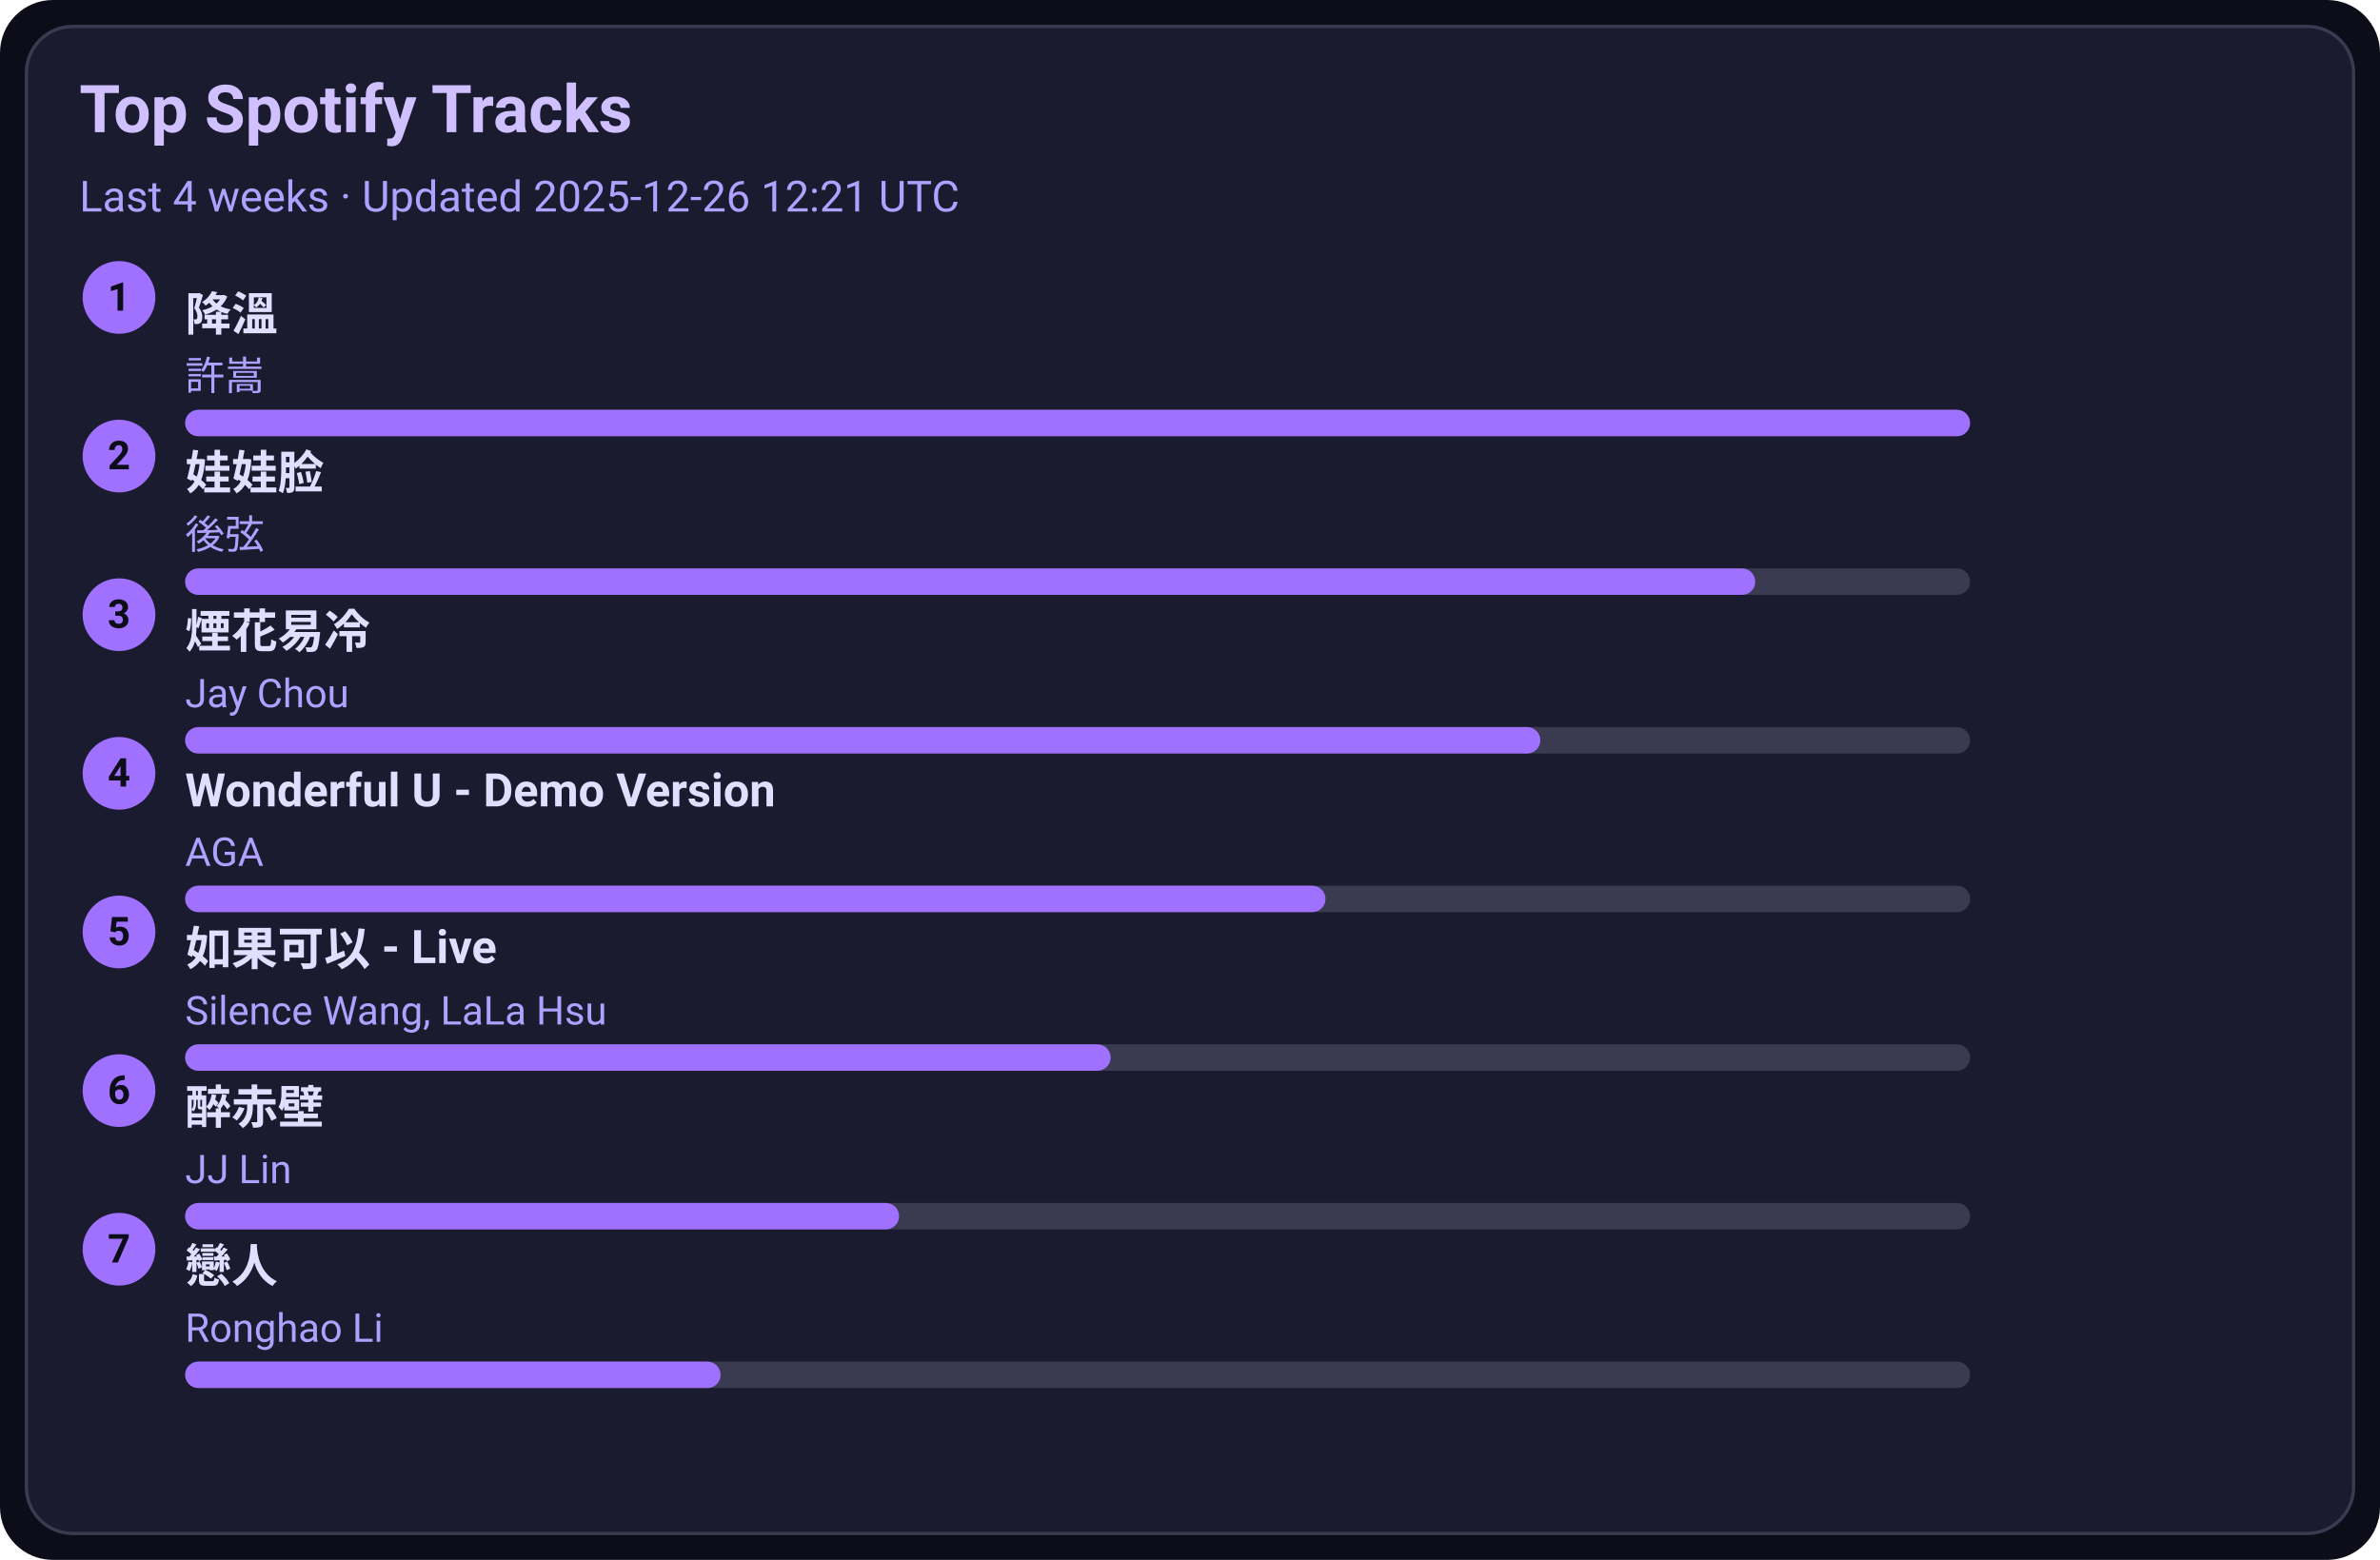
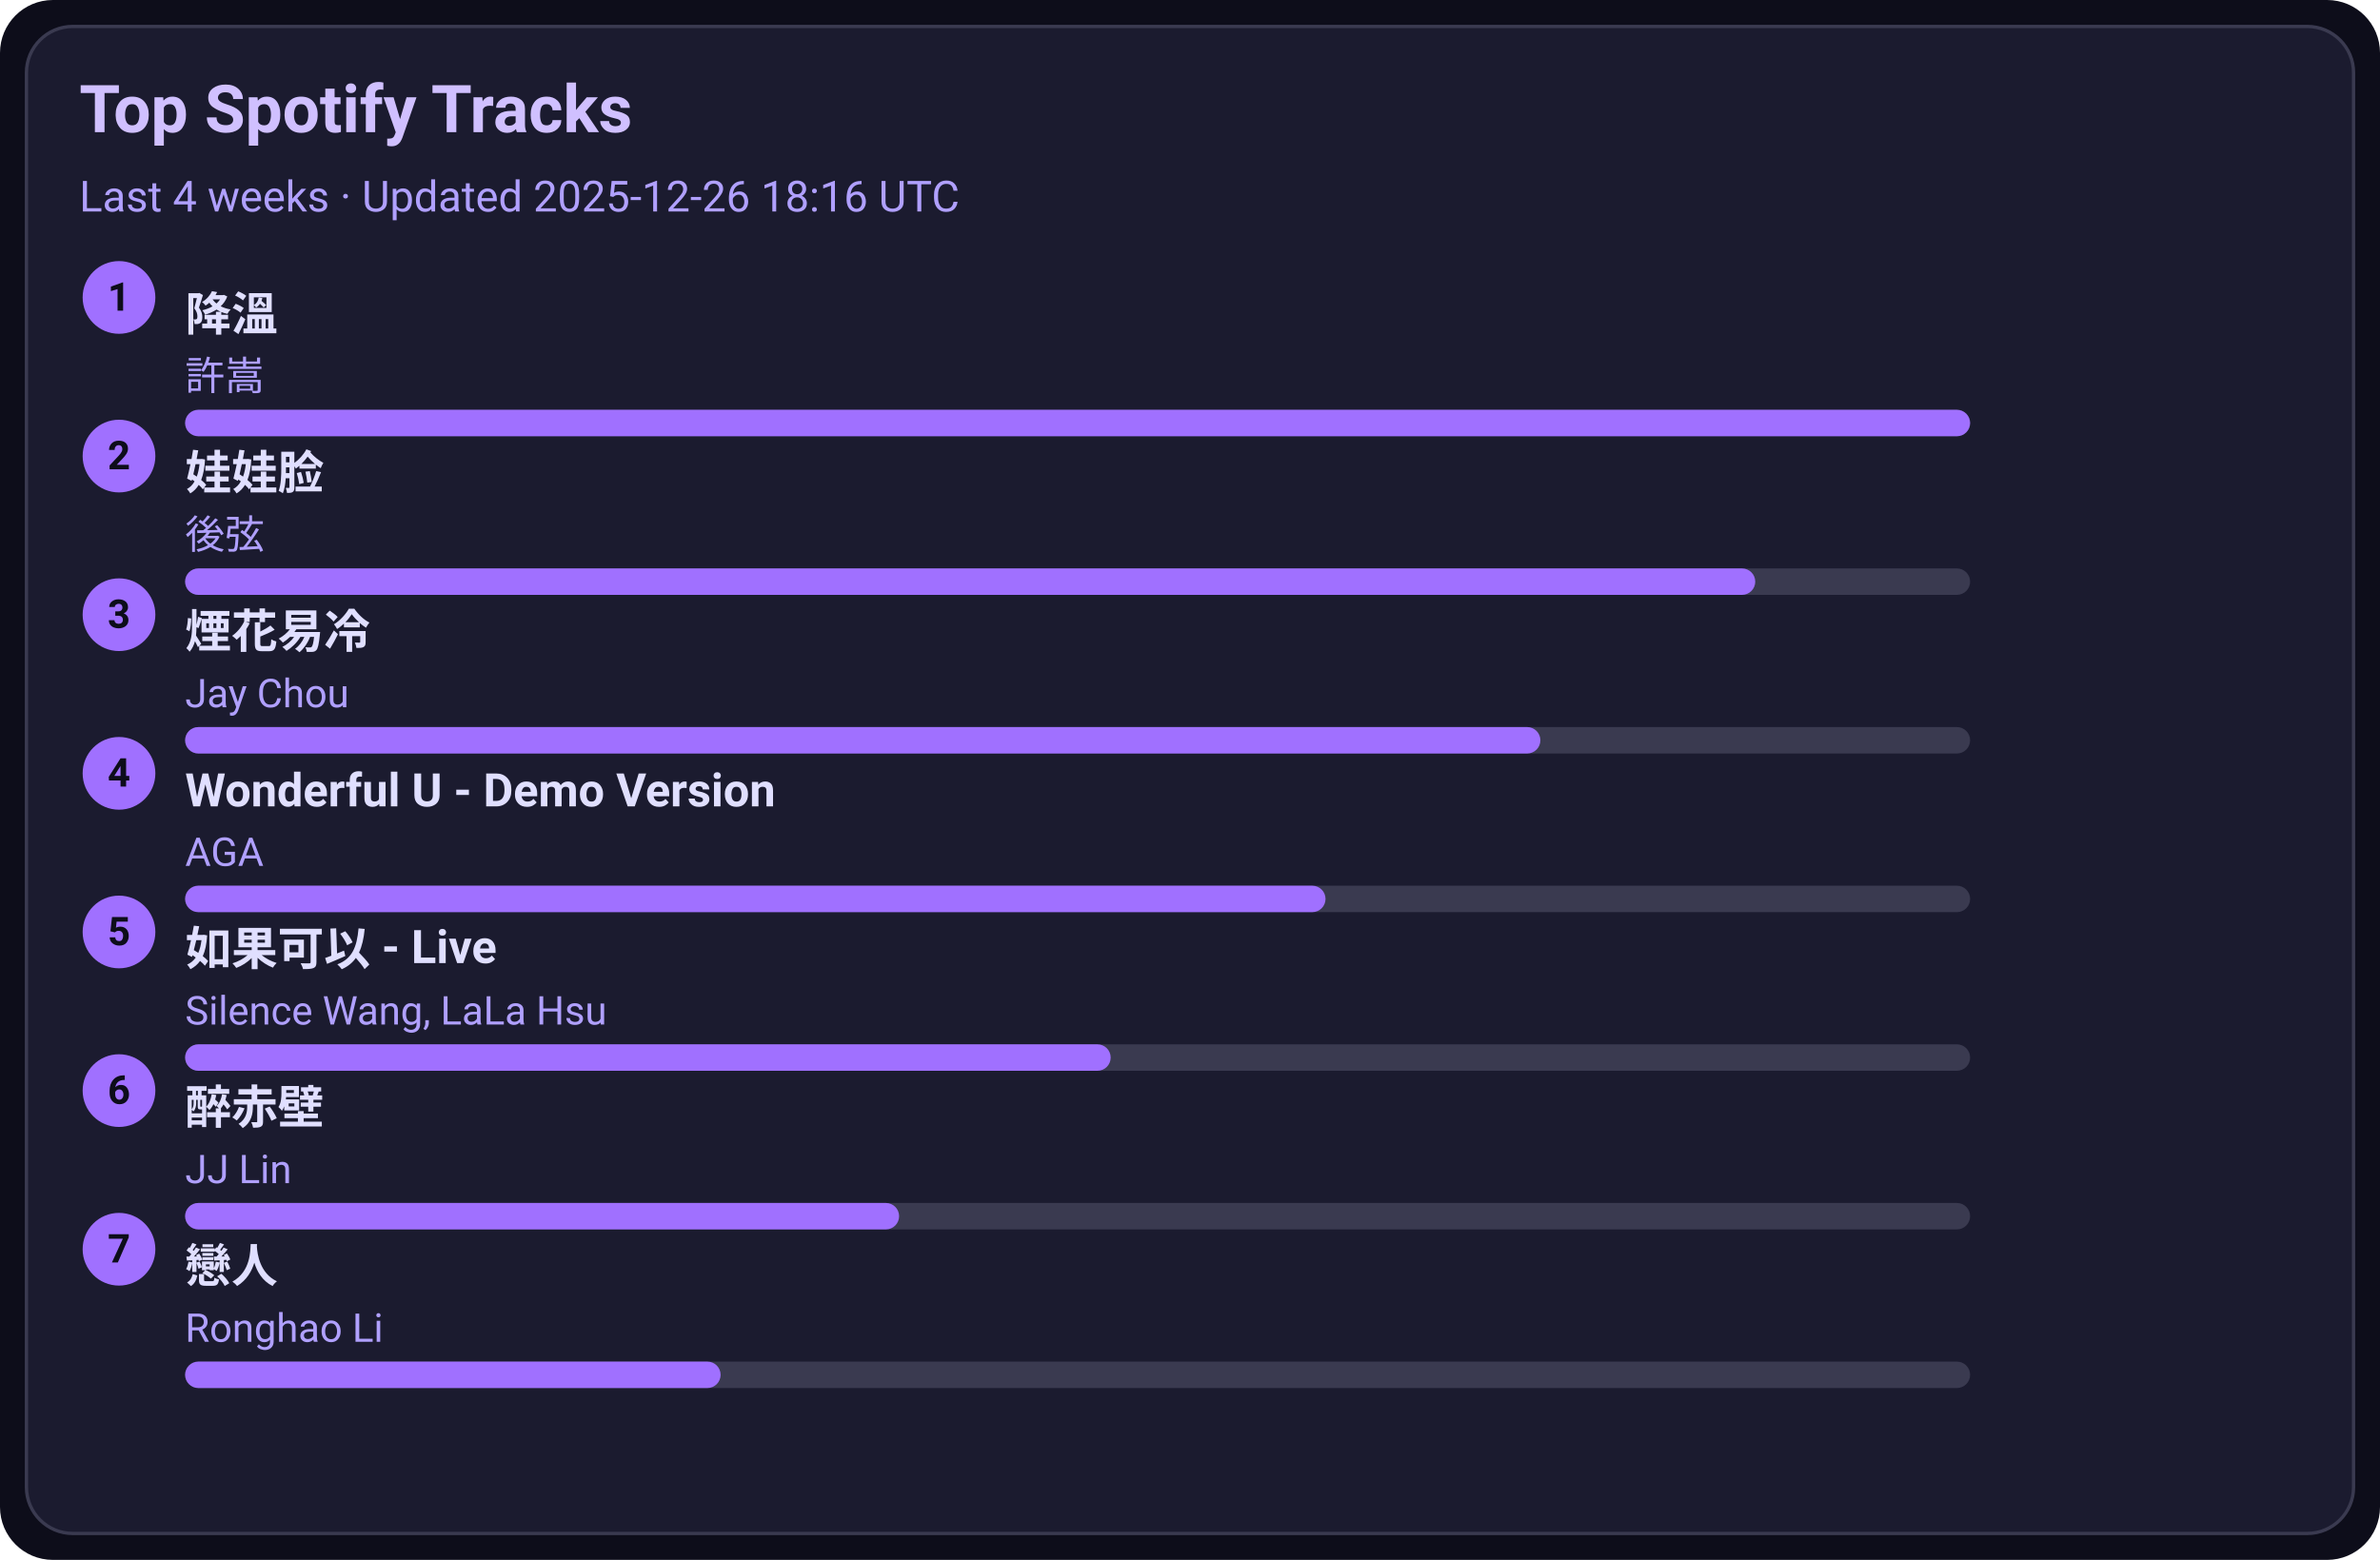
<svg xmlns="http://www.w3.org/2000/svg" width="720" height="472" viewBox="0 0 720 472">
  <style>text{font-family:-apple-system,BlinkMacSystemFont,Segoe UI,Roboto,Ubuntu,Helvetica Neue,Arial,Noto Sans,sans-serif}</style>
  <rect width="720" height="472" rx="16" fill="#0d0d1a" />
  <rect x="8" y="8" width="704" height="456" rx="14" fill="#1b1b2f" stroke="#3a3a50" />
  <text x="24" y="40" font-size="20" fill="#d0c0ff" font-weight="600">Top Spotify Tracks</text>
-   <text x="24" y="64" font-size="13" fill="#b0a0ff">Last 4 weeks · Updated 2025-12-26 12:21 UTC</text>
+   <text x="24" y="64" font-size="13" fill="#b0a0ff">Last 4 weeks · Updated 2025-12-26 18:16 UTC</text>
  <circle cx="36" cy="90" r="11" fill="#a070ff" />
  <text x="36" y="94" text-anchor="middle" font-size="12" fill="#0d0d1a" font-weight="700">1</text>
  <a href="https://open.spotify.com/track/2q9uhrOfyOnBa3oWR1PfYT" target="_blank" rel="noopener noreferrer">
    <text x="56" y="100" font-size="14" fill="#e0dfff" font-weight="600">降溫</text>
  </a>
  <text x="56" y="118" font-size="12" fill="#b0a0ff">許嵩</text>
  <rect x="56" y="124" width="540" height="8" rx="4" fill="#3a3a50" />
  <rect x="56" y="124" width="540" height="8" rx="4" fill="#a070ff" />
  <circle cx="36" cy="138" r="11" fill="#a070ff" />
  <text x="36" y="142" text-anchor="middle" font-size="12" fill="#0d0d1a" font-weight="700">2</text>
  <a href="https://open.spotify.com/track/08ouEICweFmqfgPJnRIQkE" target="_blank" rel="noopener noreferrer">
    <text x="56" y="148" font-size="14" fill="#e0dfff" font-weight="600">娃娃脸</text>
  </a>
  <text x="56" y="166" font-size="12" fill="#b0a0ff">後弦</text>
  <rect x="56" y="172" width="540" height="8" rx="4" fill="#3a3a50" />
  <rect x="56" y="172" width="475" height="8" rx="4" fill="#a070ff" />
  <circle cx="36" cy="186" r="11" fill="#a070ff" />
  <text x="36" y="190" text-anchor="middle" font-size="12" fill="#0d0d1a" font-weight="700">3</text>
  <a href="https://open.spotify.com/track/24beWW0pQCJEF3IVSpIryu" target="_blank" rel="noopener noreferrer">
    <text x="56" y="196" font-size="14" fill="#e0dfff" font-weight="600">煙花易冷</text>
  </a>
  <text x="56" y="214" font-size="12" fill="#b0a0ff">Jay Chou</text>
  <rect x="56" y="220" width="540" height="8" rx="4" fill="#3a3a50" />
  <rect x="56" y="220" width="410" height="8" rx="4" fill="#a070ff" />
  <circle cx="36" cy="234" r="11" fill="#a070ff" />
  <text x="36" y="238" text-anchor="middle" font-size="12" fill="#0d0d1a" font-weight="700">4</text>
  <a href="https://open.spotify.com/track/2eSNpIOFoi1Q8wxw6CycXJ" target="_blank" rel="noopener noreferrer">
    <text x="56" y="244" font-size="14" fill="#e0dfff" font-weight="600">Wonderful U - Demo Version</text>
  </a>
  <text x="56" y="262" font-size="12" fill="#b0a0ff">AGA</text>
  <rect x="56" y="268" width="540" height="8" rx="4" fill="#3a3a50" />
  <rect x="56" y="268" width="345" height="8" rx="4" fill="#a070ff" />
  <circle cx="36" cy="282" r="11" fill="#a070ff" />
  <text x="36" y="286" text-anchor="middle" font-size="12" fill="#0d0d1a" font-weight="700">5</text>
  <a href="https://open.spotify.com/track/6IF65dJzfmPcX7jwDegwoo" target="_blank" rel="noopener noreferrer">
    <text x="56" y="292" font-size="14" fill="#e0dfff" font-weight="600">如果可以 - Live</text>
  </a>
  <text x="56" y="310" font-size="12" fill="#b0a0ff">Silence Wang, LaLa Hsu</text>
  <rect x="56" y="316" width="540" height="8" rx="4" fill="#3a3a50" />
  <rect x="56" y="316" width="280" height="8" rx="4" fill="#a070ff" />
  <circle cx="36" cy="330" r="11" fill="#a070ff" />
  <text x="36" y="334" text-anchor="middle" font-size="12" fill="#0d0d1a" font-weight="700">6</text>
  <a href="https://open.spotify.com/track/69lAYqbyHL1A0gctdLd9WV" target="_blank" rel="noopener noreferrer">
    <text x="56" y="340" font-size="14" fill="#e0dfff" font-weight="600">醉赤壁</text>
  </a>
  <text x="56" y="358" font-size="12" fill="#b0a0ff">JJ Lin</text>
  <rect x="56" y="364" width="540" height="8" rx="4" fill="#3a3a50" />
  <rect x="56" y="364" width="216" height="8" rx="4" fill="#a070ff" />
  <circle cx="36" cy="378" r="11" fill="#a070ff" />
  <text x="36" y="382" text-anchor="middle" font-size="12" fill="#0d0d1a" font-weight="700">7</text>
  <a href="https://open.spotify.com/track/3eDz7gA410uim6ydVqqjyR" target="_blank" rel="noopener noreferrer">
    <text x="56" y="388" font-size="14" fill="#e0dfff" font-weight="600">戀人</text>
  </a>
  <text x="56" y="406" font-size="12" fill="#b0a0ff">Ronghao Li</text>
  <rect x="56" y="412" width="540" height="8" rx="4" fill="#3a3a50" />
  <rect x="56" y="412" width="162" height="8" rx="4" fill="#a070ff" />
</svg>
